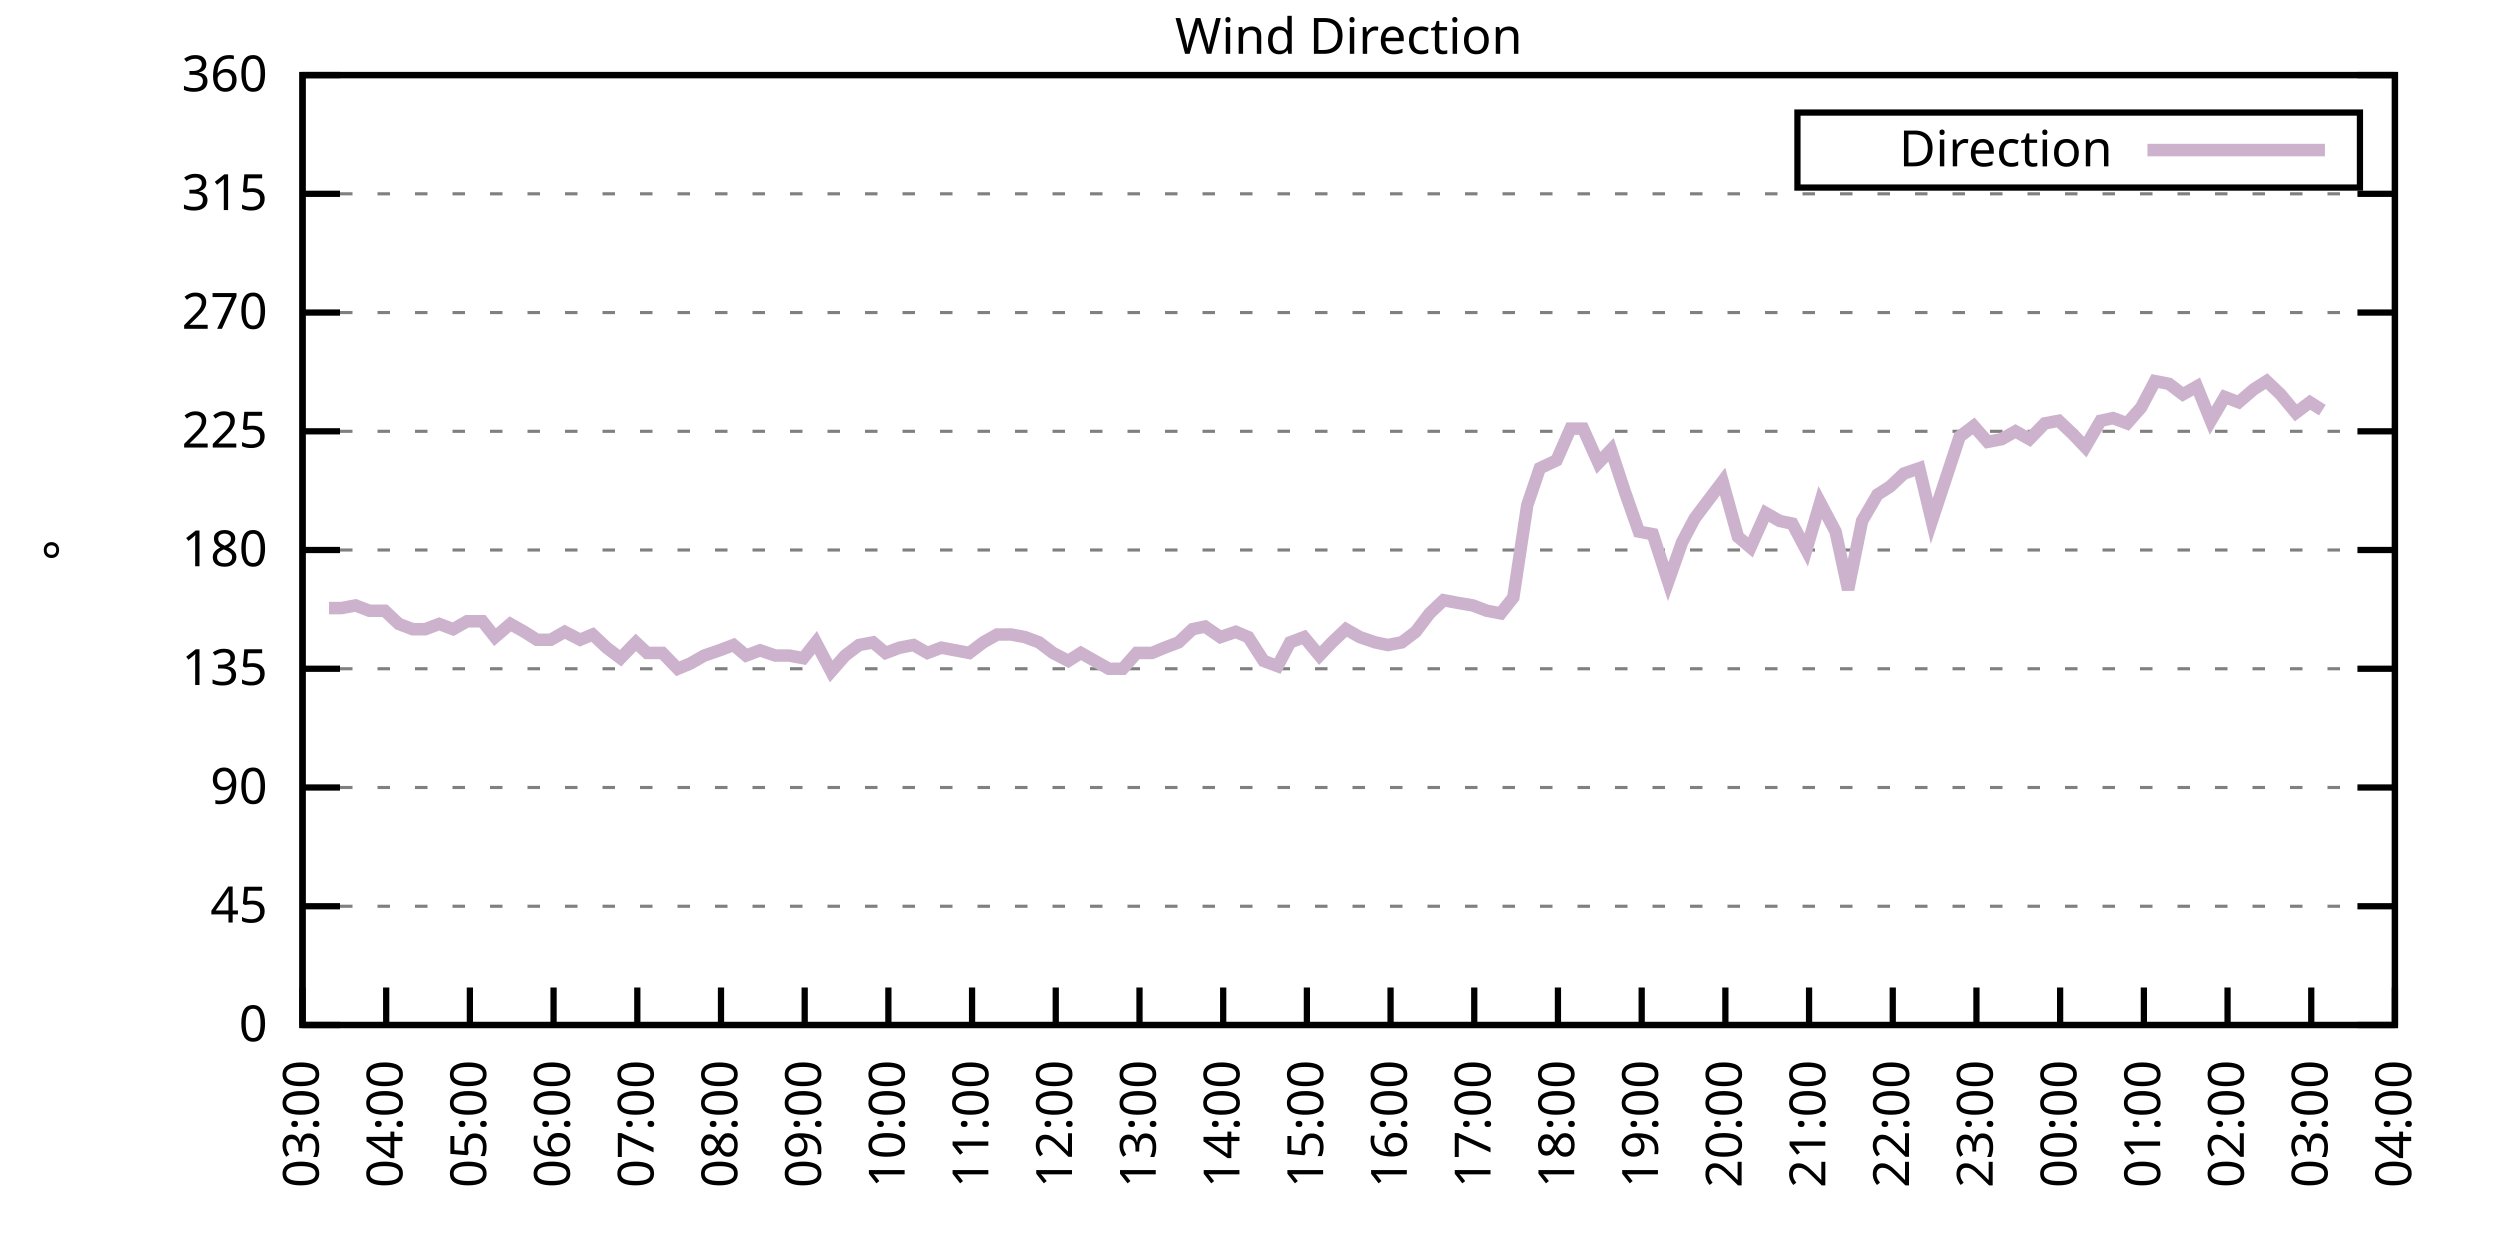
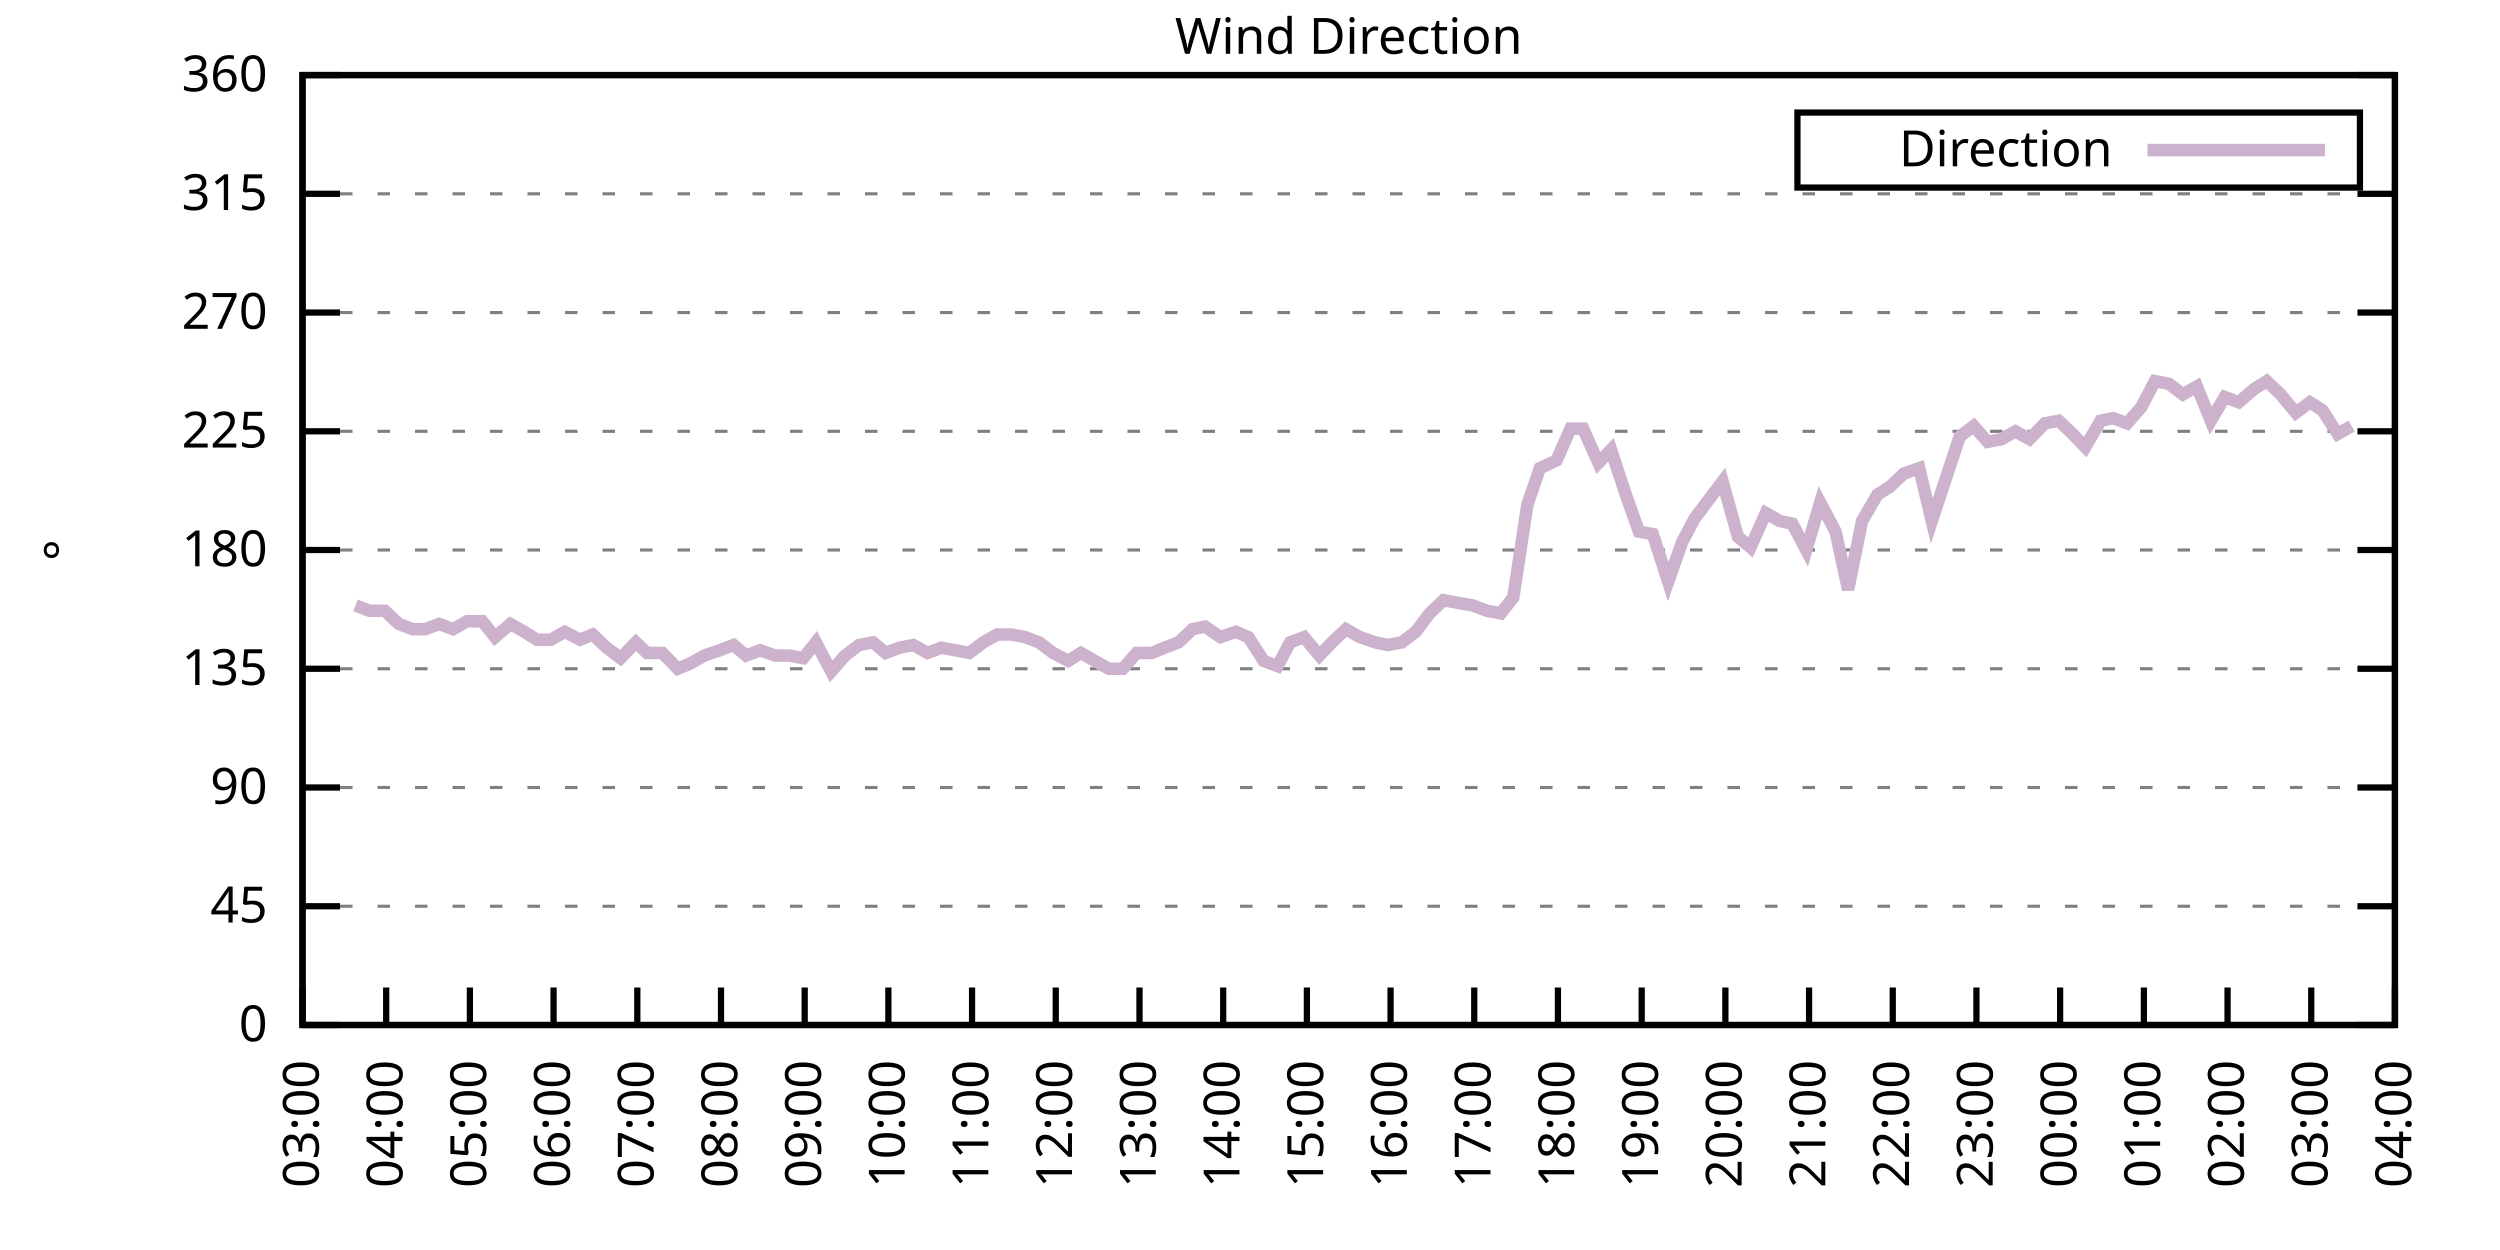
<svg xmlns="http://www.w3.org/2000/svg" xmlns:xlink="http://www.w3.org/1999/xlink" width="400" height="200" viewBox="0 0 400 200">
  <g id="gnuplot_canvas">
    <rect x="0" y="0" width="400" height="200" fill="none" />
    <defs>
      <circle id="gpDot" r="0.5" stroke-width="0.5" stroke="currentColor" />
      <path id="gpPt0" stroke-width="0.333" stroke="currentColor" d="M-1,0 h2 M0,-1 v2" />
      <path id="gpPt1" stroke-width="0.333" stroke="currentColor" d="M-1,-1 L1,1 M1,-1 L-1,1" />
      <path id="gpPt2" stroke-width="0.333" stroke="currentColor" d="M-1,0 L1,0 M0,-1 L0,1 M-1,-1 L1,1 M-1,1 L1,-1" />
      <rect id="gpPt3" stroke-width="0.333" stroke="currentColor" x="-1" y="-1" width="2" height="2" />
      <rect id="gpPt4" stroke-width="0.333" stroke="currentColor" fill="currentColor" x="-1" y="-1" width="2" height="2" />
      <circle id="gpPt5" stroke-width="0.333" stroke="currentColor" cx="0" cy="0" r="1" />
      <use xlink:href="#gpPt5" id="gpPt6" fill="currentColor" stroke="none" />
      <path id="gpPt7" stroke-width="0.333" stroke="currentColor" d="M0,-1.33 L-1.33,0.67 L1.33,0.67 z" />
      <use xlink:href="#gpPt7" id="gpPt8" fill="currentColor" stroke="none" />
      <use xlink:href="#gpPt7" id="gpPt9" stroke="currentColor" transform="rotate(180)" />
      <use xlink:href="#gpPt9" id="gpPt10" fill="currentColor" stroke="none" />
      <use xlink:href="#gpPt3" id="gpPt11" stroke="currentColor" transform="rotate(45)" />
      <use xlink:href="#gpPt11" id="gpPt12" fill="currentColor" stroke="none" />
      <path id="gpPt13" stroke-width="0.333" stroke="currentColor" d="M0,1.330 L1.265,0.411 L0.782,-1.067 L-0.782,-1.076 L-1.265,0.411 z" />
      <use xlink:href="#gpPt13" id="gpPt14" fill="currentColor" stroke="none" />
      <filter id="textbox" filterUnits="objectBoundingBox" x="0" y="0" height="1" width="1">
        <feFlood flood-color="white" flood-opacity="1" result="bgnd" />
        <feComposite in="SourceGraphic" in2="bgnd" operator="atop" />
      </filter>
      <filter id="greybox" filterUnits="objectBoundingBox" x="0" y="0" height="1" width="1">
        <feFlood flood-color="lightgrey" flood-opacity="1" result="grey" />
        <feComposite in="SourceGraphic" in2="grey" operator="atop" />
      </filter>
    </defs>
    <g fill="none" color="white" stroke="currentColor" stroke-width="1.00" stroke-linecap="butt" stroke-linejoin="miter">
</g>
    <g fill="none" color="black" stroke="currentColor" stroke-width="1.00" stroke-linecap="butt" stroke-linejoin="miter">
      <g stroke="none" shape-rendering="crispEdges">
        <polygon fill="rgb(255, 255, 255)" points="48.40,164.00 383.18,164.00 383.18,12.02 48.40,12.02 " />
      </g>
    </g>
    <g fill="none" color="black" stroke="currentColor" stroke-width="1.00" stroke-linecap="butt" stroke-linejoin="miter">
</g>
    <g fill="none" color="black" stroke="black" stroke-width="0.50" stroke-linecap="butt" stroke-linejoin="miter">
</g>
    <g fill="none" color="gray" stroke="currentColor" stroke-width="0.50" stroke-linecap="butt" stroke-linejoin="miter">
      <path stroke="gray" stroke-dasharray="2,4" class="gridline" d="M48.40,164.00 L383.19,164.00  " />
    </g>
    <g fill="none" color="gray" stroke="gray" stroke-width="1.00" stroke-linecap="butt" stroke-linejoin="miter">
</g>
    <g fill="none" color="black" stroke="currentColor" stroke-width="1.00" stroke-linecap="butt" stroke-linejoin="miter">
      <path stroke="black" d="M48.40,164.00 L54.40,164.00 M383.19,164.00 L377.19,164.00  " />
      <g transform="translate(42.80,166.60)" stroke="none" fill="black" font-family="Sans" font-size="8.00" text-anchor="end">
        <text>
          <tspan font-family="Sans"> 0</tspan>
        </text>
      </g>
    </g>
    <g fill="none" color="black" stroke="currentColor" stroke-width="1.00" stroke-linecap="butt" stroke-linejoin="miter">
</g>
    <g fill="none" color="black" stroke="black" stroke-width="0.50" stroke-linecap="butt" stroke-linejoin="miter">
</g>
    <g fill="none" color="gray" stroke="currentColor" stroke-width="0.50" stroke-linecap="butt" stroke-linejoin="miter">
      <path stroke="gray" stroke-dasharray="2,4" class="gridline" d="M48.40,145.00 L383.19,145.00  " />
    </g>
    <g fill="none" color="gray" stroke="gray" stroke-width="1.00" stroke-linecap="butt" stroke-linejoin="miter">
</g>
    <g fill="none" color="black" stroke="currentColor" stroke-width="1.00" stroke-linecap="butt" stroke-linejoin="miter">
      <path stroke="black" d="M48.40,145.00 L54.40,145.00 M383.19,145.00 L377.19,145.00  " />
      <g transform="translate(42.80,147.60)" stroke="none" fill="black" font-family="Sans" font-size="8.00" text-anchor="end">
        <text>
          <tspan font-family="Sans"> 45</tspan>
        </text>
      </g>
    </g>
    <g fill="none" color="black" stroke="currentColor" stroke-width="1.00" stroke-linecap="butt" stroke-linejoin="miter">
</g>
    <g fill="none" color="black" stroke="black" stroke-width="0.50" stroke-linecap="butt" stroke-linejoin="miter">
</g>
    <g fill="none" color="gray" stroke="currentColor" stroke-width="0.50" stroke-linecap="butt" stroke-linejoin="miter">
      <path stroke="gray" stroke-dasharray="2,4" class="gridline" d="M48.40,126.00 L383.19,126.00  " />
    </g>
    <g fill="none" color="gray" stroke="gray" stroke-width="1.00" stroke-linecap="butt" stroke-linejoin="miter">
</g>
    <g fill="none" color="black" stroke="currentColor" stroke-width="1.00" stroke-linecap="butt" stroke-linejoin="miter">
      <path stroke="black" d="M48.40,126.00 L54.40,126.00 M383.19,126.00 L377.19,126.00  " />
      <g transform="translate(42.80,128.60)" stroke="none" fill="black" font-family="Sans" font-size="8.00" text-anchor="end">
        <text>
          <tspan font-family="Sans"> 90</tspan>
        </text>
      </g>
    </g>
    <g fill="none" color="black" stroke="currentColor" stroke-width="1.00" stroke-linecap="butt" stroke-linejoin="miter">
</g>
    <g fill="none" color="black" stroke="black" stroke-width="0.50" stroke-linecap="butt" stroke-linejoin="miter">
</g>
    <g fill="none" color="gray" stroke="currentColor" stroke-width="0.50" stroke-linecap="butt" stroke-linejoin="miter">
      <path stroke="gray" stroke-dasharray="2,4" class="gridline" d="M48.40,107.00 L383.19,107.00  " />
    </g>
    <g fill="none" color="gray" stroke="gray" stroke-width="1.00" stroke-linecap="butt" stroke-linejoin="miter">
</g>
    <g fill="none" color="black" stroke="currentColor" stroke-width="1.00" stroke-linecap="butt" stroke-linejoin="miter">
      <path stroke="black" d="M48.40,107.00 L54.40,107.00 M383.19,107.00 L377.19,107.00  " />
      <g transform="translate(42.80,109.60)" stroke="none" fill="black" font-family="Sans" font-size="8.00" text-anchor="end">
        <text>
          <tspan font-family="Sans"> 135</tspan>
        </text>
      </g>
    </g>
    <g fill="none" color="black" stroke="currentColor" stroke-width="1.00" stroke-linecap="butt" stroke-linejoin="miter">
</g>
    <g fill="none" color="black" stroke="black" stroke-width="0.50" stroke-linecap="butt" stroke-linejoin="miter">
</g>
    <g fill="none" color="gray" stroke="currentColor" stroke-width="0.50" stroke-linecap="butt" stroke-linejoin="miter">
      <path stroke="gray" stroke-dasharray="2,4" class="gridline" d="M48.40,88.00 L383.19,88.00  " />
    </g>
    <g fill="none" color="gray" stroke="gray" stroke-width="1.00" stroke-linecap="butt" stroke-linejoin="miter">
</g>
    <g fill="none" color="black" stroke="currentColor" stroke-width="1.00" stroke-linecap="butt" stroke-linejoin="miter">
      <path stroke="black" d="M48.40,88.00 L54.40,88.00 M383.19,88.00 L377.19,88.00  " />
      <g transform="translate(42.80,90.60)" stroke="none" fill="black" font-family="Sans" font-size="8.00" text-anchor="end">
        <text>
          <tspan font-family="Sans"> 180</tspan>
        </text>
      </g>
    </g>
    <g fill="none" color="black" stroke="currentColor" stroke-width="1.00" stroke-linecap="butt" stroke-linejoin="miter">
</g>
    <g fill="none" color="black" stroke="black" stroke-width="0.50" stroke-linecap="butt" stroke-linejoin="miter">
</g>
    <g fill="none" color="gray" stroke="currentColor" stroke-width="0.50" stroke-linecap="butt" stroke-linejoin="miter">
      <path stroke="gray" stroke-dasharray="2,4" class="gridline" d="M48.40,69.01 L383.19,69.01  " />
    </g>
    <g fill="none" color="gray" stroke="gray" stroke-width="1.00" stroke-linecap="butt" stroke-linejoin="miter">
</g>
    <g fill="none" color="black" stroke="currentColor" stroke-width="1.00" stroke-linecap="butt" stroke-linejoin="miter">
      <path stroke="black" d="M48.40,69.01 L54.40,69.01 M383.19,69.01 L377.19,69.01  " />
      <g transform="translate(42.80,71.61)" stroke="none" fill="black" font-family="Sans" font-size="8.00" text-anchor="end">
        <text>
          <tspan font-family="Sans"> 225</tspan>
        </text>
      </g>
    </g>
    <g fill="none" color="black" stroke="currentColor" stroke-width="1.00" stroke-linecap="butt" stroke-linejoin="miter">
</g>
    <g fill="none" color="black" stroke="black" stroke-width="0.50" stroke-linecap="butt" stroke-linejoin="miter">
</g>
    <g fill="none" color="gray" stroke="currentColor" stroke-width="0.50" stroke-linecap="butt" stroke-linejoin="miter">
      <path stroke="gray" stroke-dasharray="2,4" class="gridline" d="M48.40,50.01 L383.19,50.01  " />
    </g>
    <g fill="none" color="gray" stroke="gray" stroke-width="1.00" stroke-linecap="butt" stroke-linejoin="miter">
</g>
    <g fill="none" color="black" stroke="currentColor" stroke-width="1.00" stroke-linecap="butt" stroke-linejoin="miter">
      <path stroke="black" d="M48.40,50.01 L54.40,50.01 M383.19,50.01 L377.19,50.01  " />
      <g transform="translate(42.80,52.61)" stroke="none" fill="black" font-family="Sans" font-size="8.00" text-anchor="end">
        <text>
          <tspan font-family="Sans"> 270</tspan>
        </text>
      </g>
    </g>
    <g fill="none" color="black" stroke="currentColor" stroke-width="1.00" stroke-linecap="butt" stroke-linejoin="miter">
</g>
    <g fill="none" color="black" stroke="black" stroke-width="0.50" stroke-linecap="butt" stroke-linejoin="miter">
</g>
    <g fill="none" color="gray" stroke="currentColor" stroke-width="0.50" stroke-linecap="butt" stroke-linejoin="miter">
      <path stroke="gray" stroke-dasharray="2,4" class="gridline" d="M48.40,31.01 L383.19,31.01  " />
    </g>
    <g fill="none" color="gray" stroke="gray" stroke-width="1.00" stroke-linecap="butt" stroke-linejoin="miter">
</g>
    <g fill="none" color="black" stroke="currentColor" stroke-width="1.00" stroke-linecap="butt" stroke-linejoin="miter">
      <path stroke="black" d="M48.40,31.01 L54.40,31.01 M383.19,31.01 L377.19,31.01  " />
      <g transform="translate(42.80,33.61)" stroke="none" fill="black" font-family="Sans" font-size="8.00" text-anchor="end">
        <text>
          <tspan font-family="Sans"> 315</tspan>
        </text>
      </g>
    </g>
    <g fill="none" color="black" stroke="currentColor" stroke-width="1.00" stroke-linecap="butt" stroke-linejoin="miter">
</g>
    <g fill="none" color="black" stroke="black" stroke-width="0.50" stroke-linecap="butt" stroke-linejoin="miter">
</g>
    <g fill="none" color="gray" stroke="currentColor" stroke-width="0.50" stroke-linecap="butt" stroke-linejoin="miter">
      <path stroke="gray" stroke-dasharray="2,4" class="gridline" d="M48.40,12.01 L383.19,12.01  " />
    </g>
    <g fill="none" color="gray" stroke="gray" stroke-width="1.00" stroke-linecap="butt" stroke-linejoin="miter">
</g>
    <g fill="none" color="black" stroke="currentColor" stroke-width="1.00" stroke-linecap="butt" stroke-linejoin="miter">
      <path stroke="black" d="M48.40,12.01 L54.40,12.01 M383.19,12.01 L377.19,12.01  " />
      <g transform="translate(42.80,14.61)" stroke="none" fill="black" font-family="Sans" font-size="8.00" text-anchor="end">
        <text>
          <tspan font-family="Sans"> 360</tspan>
        </text>
      </g>
    </g>
    <g fill="none" color="black" stroke="currentColor" stroke-width="1.00" stroke-linecap="butt" stroke-linejoin="miter">
      <path stroke="black" d="M48.40,164.00 L48.40,158.00  " />
      <g transform="translate(51.00,169.60) rotate(270.00)" stroke="none" fill="black" font-family="Sans" font-size="8.00" text-anchor="end">
        <text>
          <tspan font-family="Sans">03:00</tspan>
        </text>
      </g>
    </g>
    <g fill="none" color="black" stroke="currentColor" stroke-width="1.00" stroke-linecap="butt" stroke-linejoin="miter">
      <path stroke="black" d="M61.79,164.00 L61.79,158.00  " />
      <g transform="translate(64.39,169.60) rotate(270.00)" stroke="none" fill="black" font-family="Sans" font-size="8.00" text-anchor="end">
        <text>
          <tspan font-family="Sans">04:00</tspan>
        </text>
      </g>
    </g>
    <g fill="none" color="black" stroke="currentColor" stroke-width="1.00" stroke-linecap="butt" stroke-linejoin="miter">
      <path stroke="black" d="M75.18,164.00 L75.18,158.00  " />
      <g transform="translate(77.78,169.60) rotate(270.00)" stroke="none" fill="black" font-family="Sans" font-size="8.00" text-anchor="end">
        <text>
          <tspan font-family="Sans">05:00</tspan>
        </text>
      </g>
    </g>
    <g fill="none" color="black" stroke="currentColor" stroke-width="1.00" stroke-linecap="butt" stroke-linejoin="miter">
      <path stroke="black" d="M88.57,164.00 L88.57,158.00  " />
      <g transform="translate(91.17,169.60) rotate(270.00)" stroke="none" fill="black" font-family="Sans" font-size="8.00" text-anchor="end">
        <text>
          <tspan font-family="Sans">06:00</tspan>
        </text>
      </g>
    </g>
    <g fill="none" color="black" stroke="currentColor" stroke-width="1.00" stroke-linecap="butt" stroke-linejoin="miter">
      <path stroke="black" d="M101.97,164.00 L101.97,158.00  " />
      <g transform="translate(104.57,169.60) rotate(270.00)" stroke="none" fill="black" font-family="Sans" font-size="8.00" text-anchor="end">
        <text>
          <tspan font-family="Sans">07:00</tspan>
        </text>
      </g>
    </g>
    <g fill="none" color="black" stroke="currentColor" stroke-width="1.00" stroke-linecap="butt" stroke-linejoin="miter">
      <path stroke="black" d="M115.36,164.00 L115.36,158.00  " />
      <g transform="translate(117.96,169.60) rotate(270.00)" stroke="none" fill="black" font-family="Sans" font-size="8.00" text-anchor="end">
        <text>
          <tspan font-family="Sans">08:00</tspan>
        </text>
      </g>
    </g>
    <g fill="none" color="black" stroke="currentColor" stroke-width="1.00" stroke-linecap="butt" stroke-linejoin="miter">
      <path stroke="black" d="M128.75,164.00 L128.75,158.00  " />
      <g transform="translate(131.35,169.60) rotate(270.00)" stroke="none" fill="black" font-family="Sans" font-size="8.00" text-anchor="end">
        <text>
          <tspan font-family="Sans">09:00</tspan>
        </text>
      </g>
    </g>
    <g fill="none" color="black" stroke="currentColor" stroke-width="1.00" stroke-linecap="butt" stroke-linejoin="miter">
      <path stroke="black" d="M142.14,164.00 L142.14,158.00  " />
      <g transform="translate(144.74,169.60) rotate(270.00)" stroke="none" fill="black" font-family="Sans" font-size="8.00" text-anchor="end">
        <text>
          <tspan font-family="Sans">10:00</tspan>
        </text>
      </g>
    </g>
    <g fill="none" color="black" stroke="currentColor" stroke-width="1.00" stroke-linecap="butt" stroke-linejoin="miter">
      <path stroke="black" d="M155.53,164.00 L155.53,158.00  " />
      <g transform="translate(158.13,169.60) rotate(270.00)" stroke="none" fill="black" font-family="Sans" font-size="8.00" text-anchor="end">
        <text>
          <tspan font-family="Sans">11:00</tspan>
        </text>
      </g>
    </g>
    <g fill="none" color="black" stroke="currentColor" stroke-width="1.00" stroke-linecap="butt" stroke-linejoin="miter">
      <path stroke="black" d="M168.92,164.00 L168.92,158.00  " />
      <g transform="translate(171.52,169.60) rotate(270.00)" stroke="none" fill="black" font-family="Sans" font-size="8.00" text-anchor="end">
        <text>
          <tspan font-family="Sans">12:00</tspan>
        </text>
      </g>
    </g>
    <g fill="none" color="black" stroke="currentColor" stroke-width="1.00" stroke-linecap="butt" stroke-linejoin="miter">
      <path stroke="black" d="M182.32,164.00 L182.32,158.00  " />
      <g transform="translate(184.92,169.60) rotate(270.00)" stroke="none" fill="black" font-family="Sans" font-size="8.00" text-anchor="end">
        <text>
          <tspan font-family="Sans">13:00</tspan>
        </text>
      </g>
    </g>
    <g fill="none" color="black" stroke="currentColor" stroke-width="1.00" stroke-linecap="butt" stroke-linejoin="miter">
      <path stroke="black" d="M195.71,164.00 L195.71,158.00  " />
      <g transform="translate(198.31,169.60) rotate(270.00)" stroke="none" fill="black" font-family="Sans" font-size="8.00" text-anchor="end">
        <text>
          <tspan font-family="Sans">14:00</tspan>
        </text>
      </g>
    </g>
    <g fill="none" color="black" stroke="currentColor" stroke-width="1.00" stroke-linecap="butt" stroke-linejoin="miter">
      <path stroke="black" d="M209.10,164.00 L209.10,158.00  " />
      <g transform="translate(211.70,169.60) rotate(270.00)" stroke="none" fill="black" font-family="Sans" font-size="8.00" text-anchor="end">
        <text>
          <tspan font-family="Sans">15:00</tspan>
        </text>
      </g>
    </g>
    <g fill="none" color="black" stroke="currentColor" stroke-width="1.00" stroke-linecap="butt" stroke-linejoin="miter">
      <path stroke="black" d="M222.49,164.00 L222.49,158.00  " />
      <g transform="translate(225.09,169.60) rotate(270.00)" stroke="none" fill="black" font-family="Sans" font-size="8.00" text-anchor="end">
        <text>
          <tspan font-family="Sans">16:00</tspan>
        </text>
      </g>
    </g>
    <g fill="none" color="black" stroke="currentColor" stroke-width="1.00" stroke-linecap="butt" stroke-linejoin="miter">
      <path stroke="black" d="M235.88,164.00 L235.88,158.00  " />
      <g transform="translate(238.48,169.60) rotate(270.00)" stroke="none" fill="black" font-family="Sans" font-size="8.00" text-anchor="end">
        <text>
          <tspan font-family="Sans">17:00</tspan>
        </text>
      </g>
    </g>
    <g fill="none" color="black" stroke="currentColor" stroke-width="1.00" stroke-linecap="butt" stroke-linejoin="miter">
      <path stroke="black" d="M249.27,164.00 L249.27,158.00  " />
      <g transform="translate(251.87,169.60) rotate(270.00)" stroke="none" fill="black" font-family="Sans" font-size="8.00" text-anchor="end">
        <text>
          <tspan font-family="Sans">18:00</tspan>
        </text>
      </g>
    </g>
    <g fill="none" color="black" stroke="currentColor" stroke-width="1.00" stroke-linecap="butt" stroke-linejoin="miter">
      <path stroke="black" d="M262.67,164.00 L262.67,158.00  " />
      <g transform="translate(265.27,169.60) rotate(270.00)" stroke="none" fill="black" font-family="Sans" font-size="8.00" text-anchor="end">
        <text>
          <tspan font-family="Sans">19:00</tspan>
        </text>
      </g>
    </g>
    <g fill="none" color="black" stroke="currentColor" stroke-width="1.00" stroke-linecap="butt" stroke-linejoin="miter">
      <path stroke="black" d="M276.06,164.00 L276.06,158.00  " />
      <g transform="translate(278.66,169.60) rotate(270.00)" stroke="none" fill="black" font-family="Sans" font-size="8.00" text-anchor="end">
        <text>
          <tspan font-family="Sans">20:00</tspan>
        </text>
      </g>
    </g>
    <g fill="none" color="black" stroke="currentColor" stroke-width="1.00" stroke-linecap="butt" stroke-linejoin="miter">
      <path stroke="black" d="M289.45,164.00 L289.45,158.00  " />
      <g transform="translate(292.05,169.60) rotate(270.00)" stroke="none" fill="black" font-family="Sans" font-size="8.00" text-anchor="end">
        <text>
          <tspan font-family="Sans">21:00</tspan>
        </text>
      </g>
    </g>
    <g fill="none" color="black" stroke="currentColor" stroke-width="1.00" stroke-linecap="butt" stroke-linejoin="miter">
      <path stroke="black" d="M302.84,164.00 L302.84,158.00  " />
      <g transform="translate(305.44,169.60) rotate(270.00)" stroke="none" fill="black" font-family="Sans" font-size="8.00" text-anchor="end">
        <text>
          <tspan font-family="Sans">22:00</tspan>
        </text>
      </g>
    </g>
    <g fill="none" color="black" stroke="currentColor" stroke-width="1.00" stroke-linecap="butt" stroke-linejoin="miter">
      <path stroke="black" d="M316.23,164.00 L316.23,158.00  " />
      <g transform="translate(318.83,169.60) rotate(270.00)" stroke="none" fill="black" font-family="Sans" font-size="8.00" text-anchor="end">
        <text>
          <tspan font-family="Sans">23:00</tspan>
        </text>
      </g>
    </g>
    <g fill="none" color="black" stroke="currentColor" stroke-width="1.00" stroke-linecap="butt" stroke-linejoin="miter">
      <path stroke="black" d="M329.62,164.00 L329.62,158.00  " />
      <g transform="translate(332.22,169.60) rotate(270.00)" stroke="none" fill="black" font-family="Sans" font-size="8.00" text-anchor="end">
        <text>
          <tspan font-family="Sans">00:00</tspan>
        </text>
      </g>
    </g>
    <g fill="none" color="black" stroke="currentColor" stroke-width="1.00" stroke-linecap="butt" stroke-linejoin="miter">
      <path stroke="black" d="M343.02,164.00 L343.02,158.00  " />
      <g transform="translate(345.62,169.60) rotate(270.00)" stroke="none" fill="black" font-family="Sans" font-size="8.00" text-anchor="end">
        <text>
          <tspan font-family="Sans">01:00</tspan>
        </text>
      </g>
    </g>
    <g fill="none" color="black" stroke="currentColor" stroke-width="1.00" stroke-linecap="butt" stroke-linejoin="miter">
      <path stroke="black" d="M356.41,164.00 L356.41,158.00  " />
      <g transform="translate(359.01,169.60) rotate(270.00)" stroke="none" fill="black" font-family="Sans" font-size="8.00" text-anchor="end">
        <text>
          <tspan font-family="Sans">02:00</tspan>
        </text>
      </g>
    </g>
    <g fill="none" color="black" stroke="currentColor" stroke-width="1.00" stroke-linecap="butt" stroke-linejoin="miter">
      <path stroke="black" d="M369.80,164.00 L369.80,158.00  " />
      <g transform="translate(372.40,169.60) rotate(270.00)" stroke="none" fill="black" font-family="Sans" font-size="8.00" text-anchor="end">
        <text>
          <tspan font-family="Sans">03:00</tspan>
        </text>
      </g>
    </g>
    <g fill="none" color="black" stroke="currentColor" stroke-width="1.00" stroke-linecap="butt" stroke-linejoin="miter">
      <path stroke="black" d="M383.19,164.00 L383.19,158.00  " />
      <g transform="translate(385.79,169.60) rotate(270.00)" stroke="none" fill="black" font-family="Sans" font-size="8.00" text-anchor="end">
        <text>
          <tspan font-family="Sans">04:00</tspan>
        </text>
      </g>
    </g>
    <g fill="none" color="black" stroke="currentColor" stroke-width="1.00" stroke-linecap="butt" stroke-linejoin="miter">
</g>
    <g fill="none" color="black" stroke="currentColor" stroke-width="1.00" stroke-linecap="butt" stroke-linejoin="miter">
      <path stroke="black" d="M48.40,12.01 L48.40,164.00 L383.19,164.00 L383.19,12.01 L48.40,12.01 Z  " />
    </g>
    <g fill="none" color="black" stroke="currentColor" stroke-width="1.00" stroke-linecap="butt" stroke-linejoin="miter">
</g>
    <g fill="none" color="black" stroke="currentColor" stroke-width="1.00" stroke-linecap="butt" stroke-linejoin="miter">
      <path stroke="black" d="M287.59,30.01 L287.59,18.01 L377.59,18.01 L377.59,30.01 L287.59,30.01 Z  " />
    </g>
    <g id="Wind_direction_plot_1">
      <g fill="none" color="white" stroke="black" stroke-width="2.00" stroke-linecap="butt" stroke-linejoin="miter">
</g>
      <g fill="none" color="black" stroke="currentColor" stroke-width="2.00" stroke-linecap="butt" stroke-linejoin="miter">
        <g transform="translate(337.99,26.61)" stroke="none" fill="black" font-family="Sans" font-size="8.00" text-anchor="end">
          <text>
            <tspan font-family="Sans">Direction</tspan>
          </text>
        </g>
      </g>
      <g fill="none" color="black" stroke="currentColor" stroke-width="2.00" stroke-linecap="butt" stroke-linejoin="miter">
-         <path stroke="rgb(204, 178, 204)" d="M343.59,24.01 L371.99,24.01 M52.64,97.29 L54.65,97.29 L56.88,96.87 L59.11,97.72 L61.57,97.72 L63.80,99.83   L66.03,100.67 L68.04,100.67 L70.27,99.83 L72.50,100.67 L74.74,99.40 L77.19,99.40 L79.20,101.94 L81.66,99.83   L83.89,101.09 L85.90,102.36 L88.13,102.36 L90.36,101.09 L92.82,102.36 L94.82,101.52 L97.06,103.63 L99.29,105.31   L101.74,102.78 L103.53,104.47 L105.98,104.47 L108.44,107.00 L110.45,106.16 L112.68,104.89 L115.13,104.05 L117.37,103.20   L119.38,104.89 L121.61,104.05 L124.06,104.89 L126.29,104.89 L128.53,105.31 L130.54,102.78 L132.99,107.43 L135.22,104.89   L137.45,103.20 L139.69,102.78 L141.69,104.47 L143.93,103.63 L146.16,103.20 L148.39,104.47 L150.62,103.63 L152.85,104.05   L155.09,104.47 L157.32,102.78 L159.55,101.52 L161.78,101.52 L164.01,101.94 L166.25,102.78 L168.48,104.47 L170.93,105.74   L172.94,104.47 L175.17,105.74 L177.41,107.00 L179.64,107.00 L181.87,104.47 L184.32,104.47 L186.33,103.63 L188.57,102.78   L190.80,100.67 L192.81,100.25 L195.26,101.94 L197.72,101.09 L199.73,101.94 L202.18,105.74 L204.41,106.58 L206.42,102.78   L208.65,101.94 L211.11,104.89 L213.12,102.78 L215.35,100.67 L217.58,101.94 L220.04,102.78 L222.04,103.20 L224.28,102.78   L226.51,101.09 L228.74,98.14 L230.97,96.03 L233.20,96.45 L235.66,96.87 L237.89,97.72 L240.12,98.14 L242.13,95.60   L244.36,80.83 L246.37,74.92 L249.05,73.65 L251.28,68.58 L253.29,68.58 L255.75,74.07 L257.76,71.96 L259.99,78.72   L262.22,85.05 L264.45,85.47 L266.91,93.07 L269.14,86.74 L271.15,82.94 L273.38,79.98 L275.61,77.03 L278.07,85.89   L280.07,87.58 L282.53,82.09 L284.76,83.36 L286.77,83.78 L289.00,88.00 L291.23,80.41 L293.69,85.05 L295.70,94.34   L297.93,83.36 L300.39,79.14 L302.39,77.87 L304.63,75.76 L307.08,74.92 L309.09,83.36 L311.32,76.61 L313.55,69.85   L315.79,68.16 L318.02,70.70 L320.25,70.27 L322.48,69.01 L324.71,70.27 L327.17,67.74 L329.40,67.32 L331.63,69.43   L333.64,71.54 L336.10,67.32 L338.10,66.90 L340.34,67.74 L342.57,65.21 L344.80,60.98 L347.03,61.41 L349.26,63.10   L351.50,61.83 L353.73,67.32 L355.96,63.52 L358.19,64.36 L360.65,62.25 L362.66,60.98 L364.89,63.10 L367.34,66.05   L369.58,64.36 L371.58,65.63  " />
+         <path stroke="rgb(204, 178, 204)" d="M343.59,24.01 L371.99,24.01 M56.88,96.87 L59.11,97.72 L61.57,97.72 L63.80,99.83 L66.03,100.67 L68.04,100.67   L70.27,99.83 L72.50,100.67 L74.74,99.40 L77.19,99.40 L79.20,101.94 L81.66,99.83 L83.89,101.09 L85.90,102.36   L88.13,102.36 L90.36,101.09 L92.82,102.36 L94.82,101.52 L97.06,103.63 L99.29,105.31 L101.74,102.78 L103.53,104.47   L105.98,104.47 L108.44,107.00 L110.45,106.16 L112.68,104.89 L115.13,104.05 L117.37,103.20 L119.38,104.89 L121.61,104.05   L124.06,104.89 L126.29,104.89 L128.53,105.31 L130.54,102.78 L132.99,107.43 L135.22,104.89 L137.45,103.20 L139.69,102.78   L141.69,104.47 L143.93,103.63 L146.16,103.20 L148.39,104.47 L150.62,103.63 L152.85,104.05 L155.09,104.47 L157.32,102.78   L159.55,101.52 L161.78,101.52 L164.01,101.94 L166.25,102.78 L168.48,104.47 L170.93,105.74 L172.94,104.47 L175.17,105.74   L177.41,107.00 L179.64,107.00 L181.87,104.47 L184.32,104.47 L186.33,103.63 L188.57,102.78 L190.80,100.67 L192.81,100.25   L195.26,101.94 L197.72,101.09 L199.73,101.94 L202.18,105.74 L204.41,106.58 L206.42,102.78 L208.65,101.94 L211.11,104.89   L213.12,102.78 L215.35,100.67 L217.58,101.94 L220.04,102.78 L222.04,103.20 L224.28,102.78 L226.51,101.09 L228.74,98.14   L230.97,96.03 L233.20,96.45 L235.66,96.87 L237.89,97.72 L240.12,98.14 L242.13,95.60 L244.36,80.83 L246.37,74.92   L249.05,73.65 L251.28,68.58 L253.29,68.58 L255.75,74.07 L257.76,71.96 L259.99,78.72 L262.22,85.05 L264.45,85.47   L266.91,93.07 L269.14,86.74 L271.15,82.94 L273.38,79.98 L275.61,77.03 L278.07,85.89 L280.07,87.58 L282.53,82.09   L284.76,83.36 L286.77,83.78 L289.00,88.00 L291.23,80.41 L293.69,85.05 L295.70,94.34 L297.93,83.36 L300.39,79.14   L302.39,77.87 L304.63,75.76 L307.08,74.92 L309.09,83.36 L311.32,76.61 L313.55,69.85 L315.79,68.16 L318.02,70.70   L320.25,70.27 L322.48,69.01 L324.71,70.27 L327.17,67.74 L329.40,67.32 L331.63,69.43 L333.64,71.54 L336.10,67.32   L338.10,66.90 L340.34,67.74 L342.57,65.21 L344.80,60.98 L347.03,61.41 L349.26,63.10 L351.50,61.83 L353.73,67.32   L355.96,63.52 L358.19,64.36 L360.65,62.25 L362.66,60.98 L364.89,63.10 L367.34,66.05 L369.58,64.36 L371.58,65.63   L374.04,69.43 L376.27,68.16  " />
      </g>
    </g>
    <g fill="none" color="black" stroke="currentColor" stroke-width="2.00" stroke-linecap="butt" stroke-linejoin="miter">
</g>
    <g fill="none" color="black" stroke="black" stroke-width="1.00" stroke-linecap="butt" stroke-linejoin="miter">
</g>
    <g fill="none" color="black" stroke="currentColor" stroke-width="1.00" stroke-linecap="butt" stroke-linejoin="miter">
      <path stroke="black" d="M48.40,12.01 L48.40,164.00 L383.19,164.00 L383.19,12.01 L48.40,12.01 Z  " />
      <g transform="translate(12.80,88.01) rotate(270.00)" stroke="none" fill="black" font-family="Sans" font-size="8.00" text-anchor="middle">
        <text>
          <tspan font-family="Sans">°</tspan>
        </text>
      </g>
    </g>
    <g fill="none" color="black" stroke="currentColor" stroke-width="1.00" stroke-linecap="butt" stroke-linejoin="miter">
</g>
    <g fill="none" color="black" stroke="currentColor" stroke-width="1.00" stroke-linecap="butt" stroke-linejoin="miter">
      <g transform="translate(215.79,8.61)" stroke="none" fill="black" font-family="Sans" font-size="8.00" text-anchor="middle">
        <text>
          <tspan font-family="Sans">Wind Direction</tspan>
        </text>
      </g>
    </g>
    <g fill="none" color="black" stroke="currentColor" stroke-width="1.00" stroke-linecap="butt" stroke-linejoin="miter">
</g>
  </g>
</svg>
